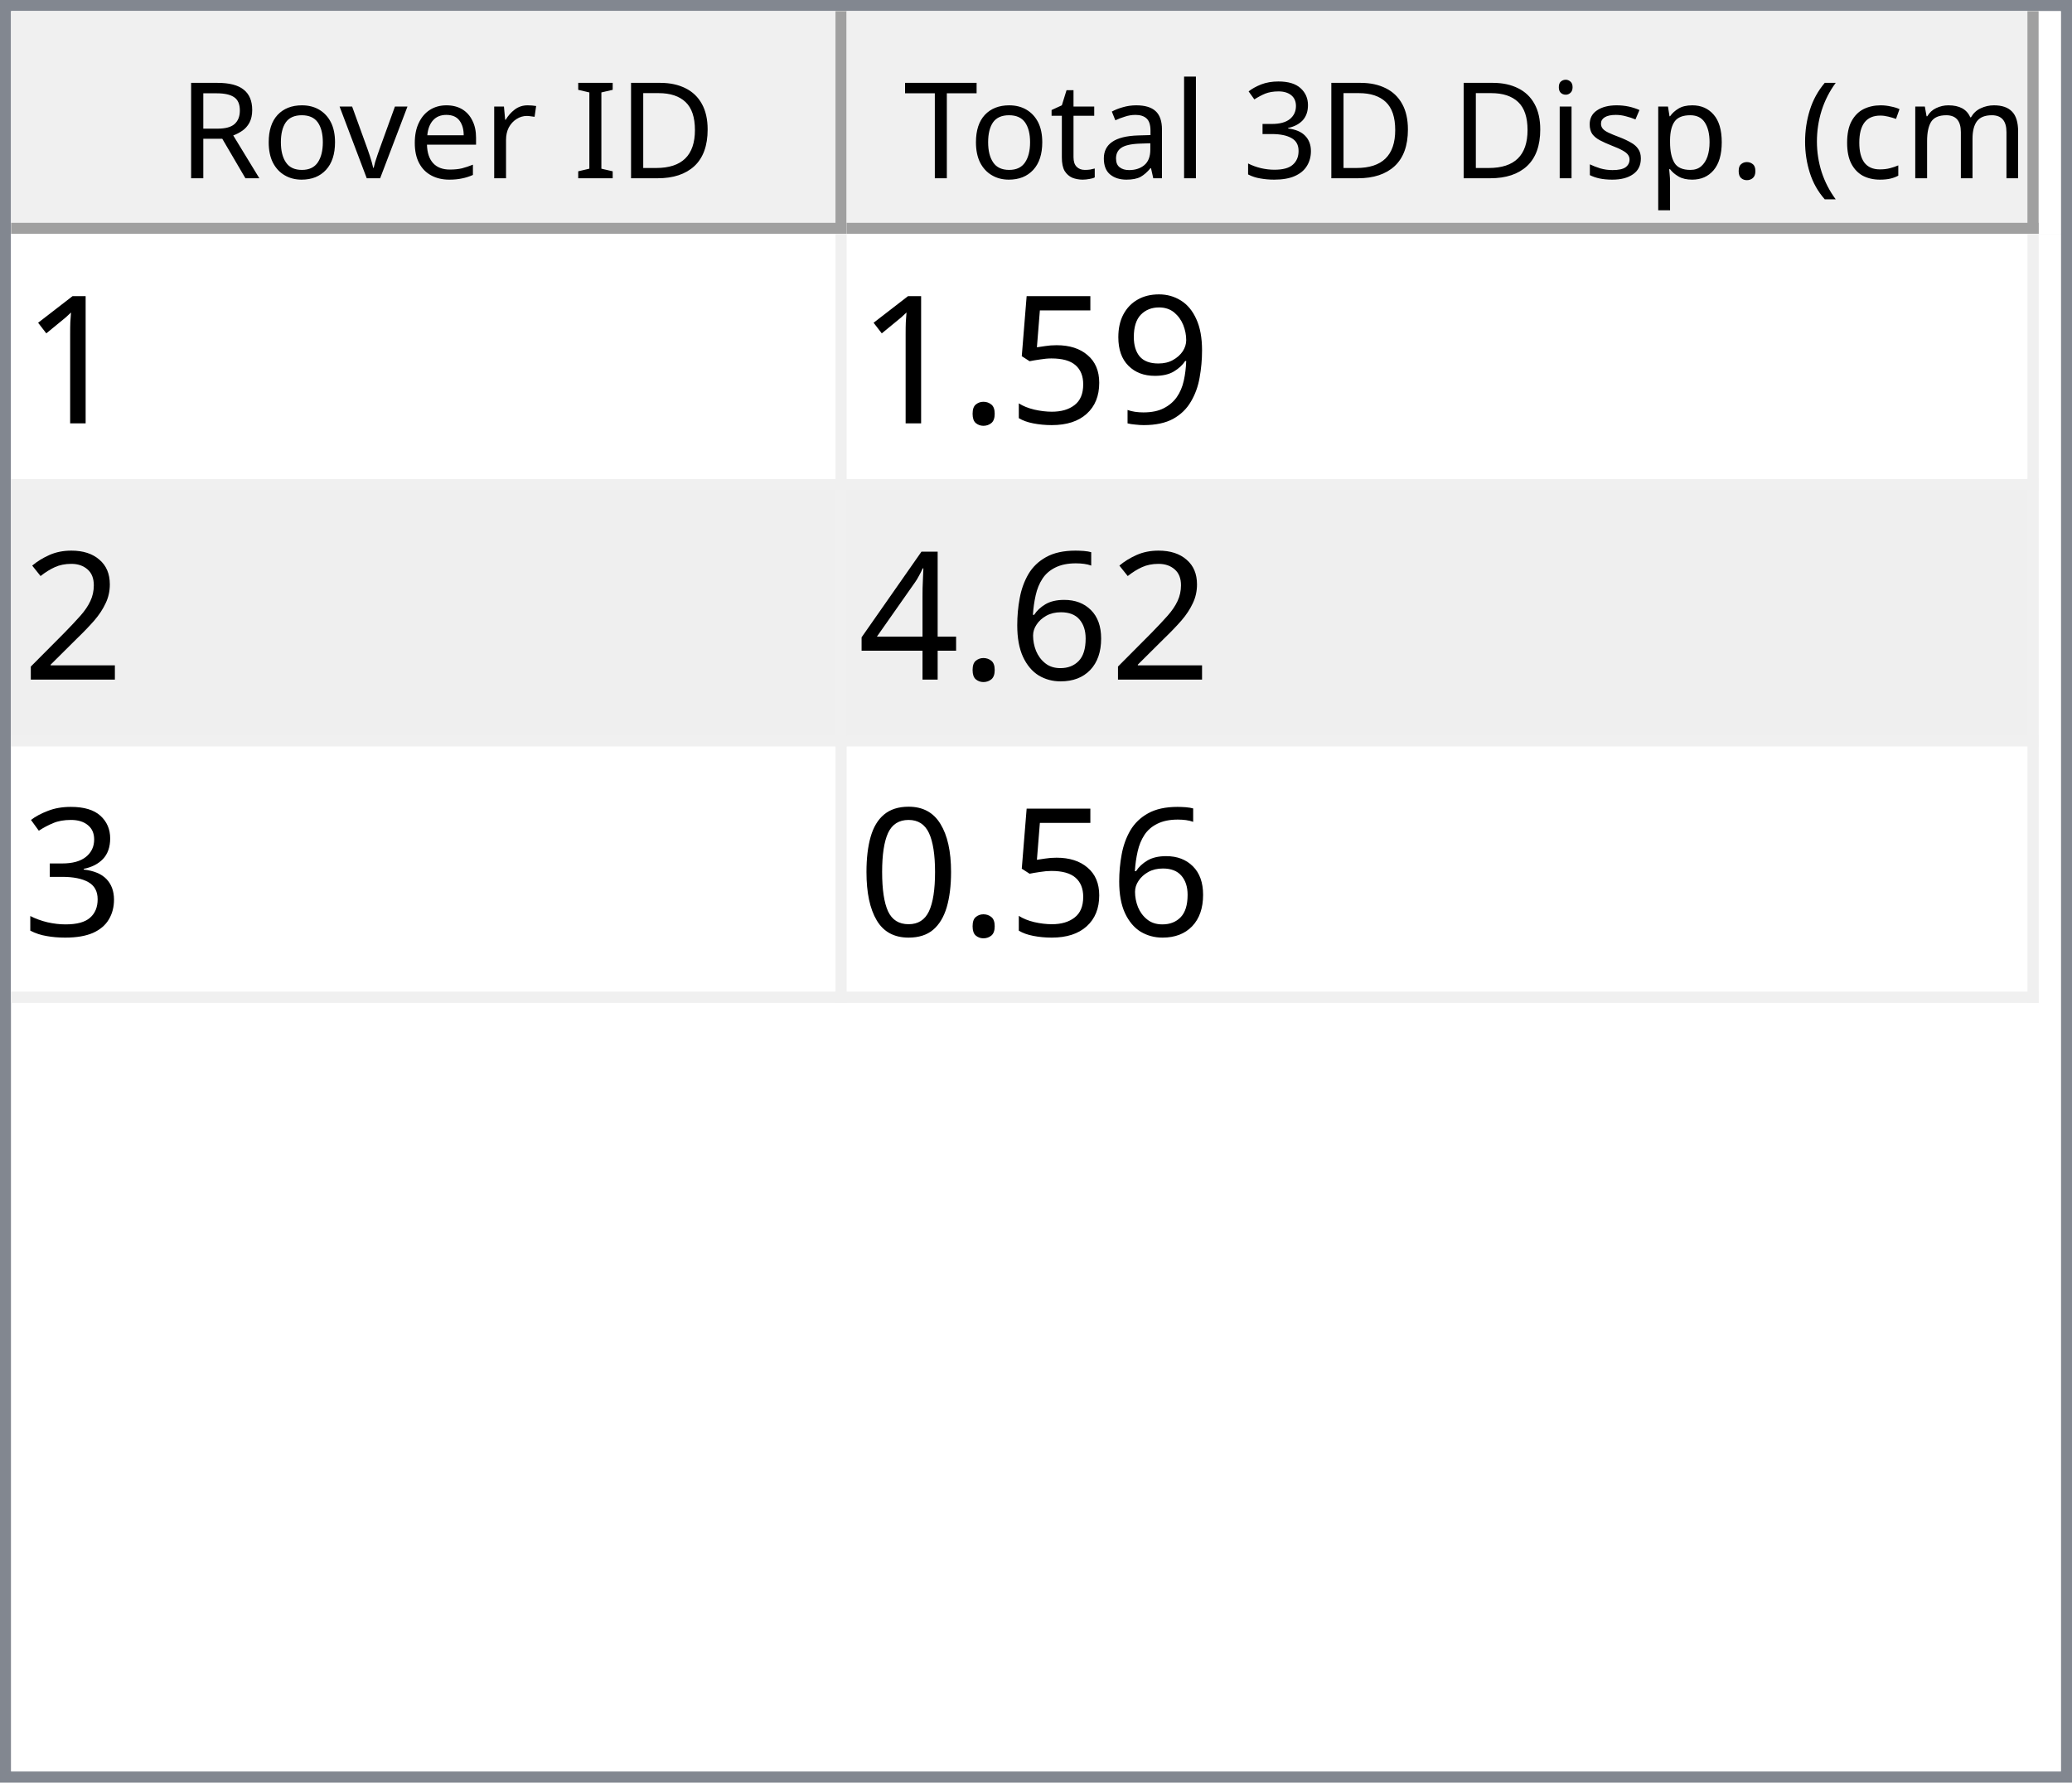
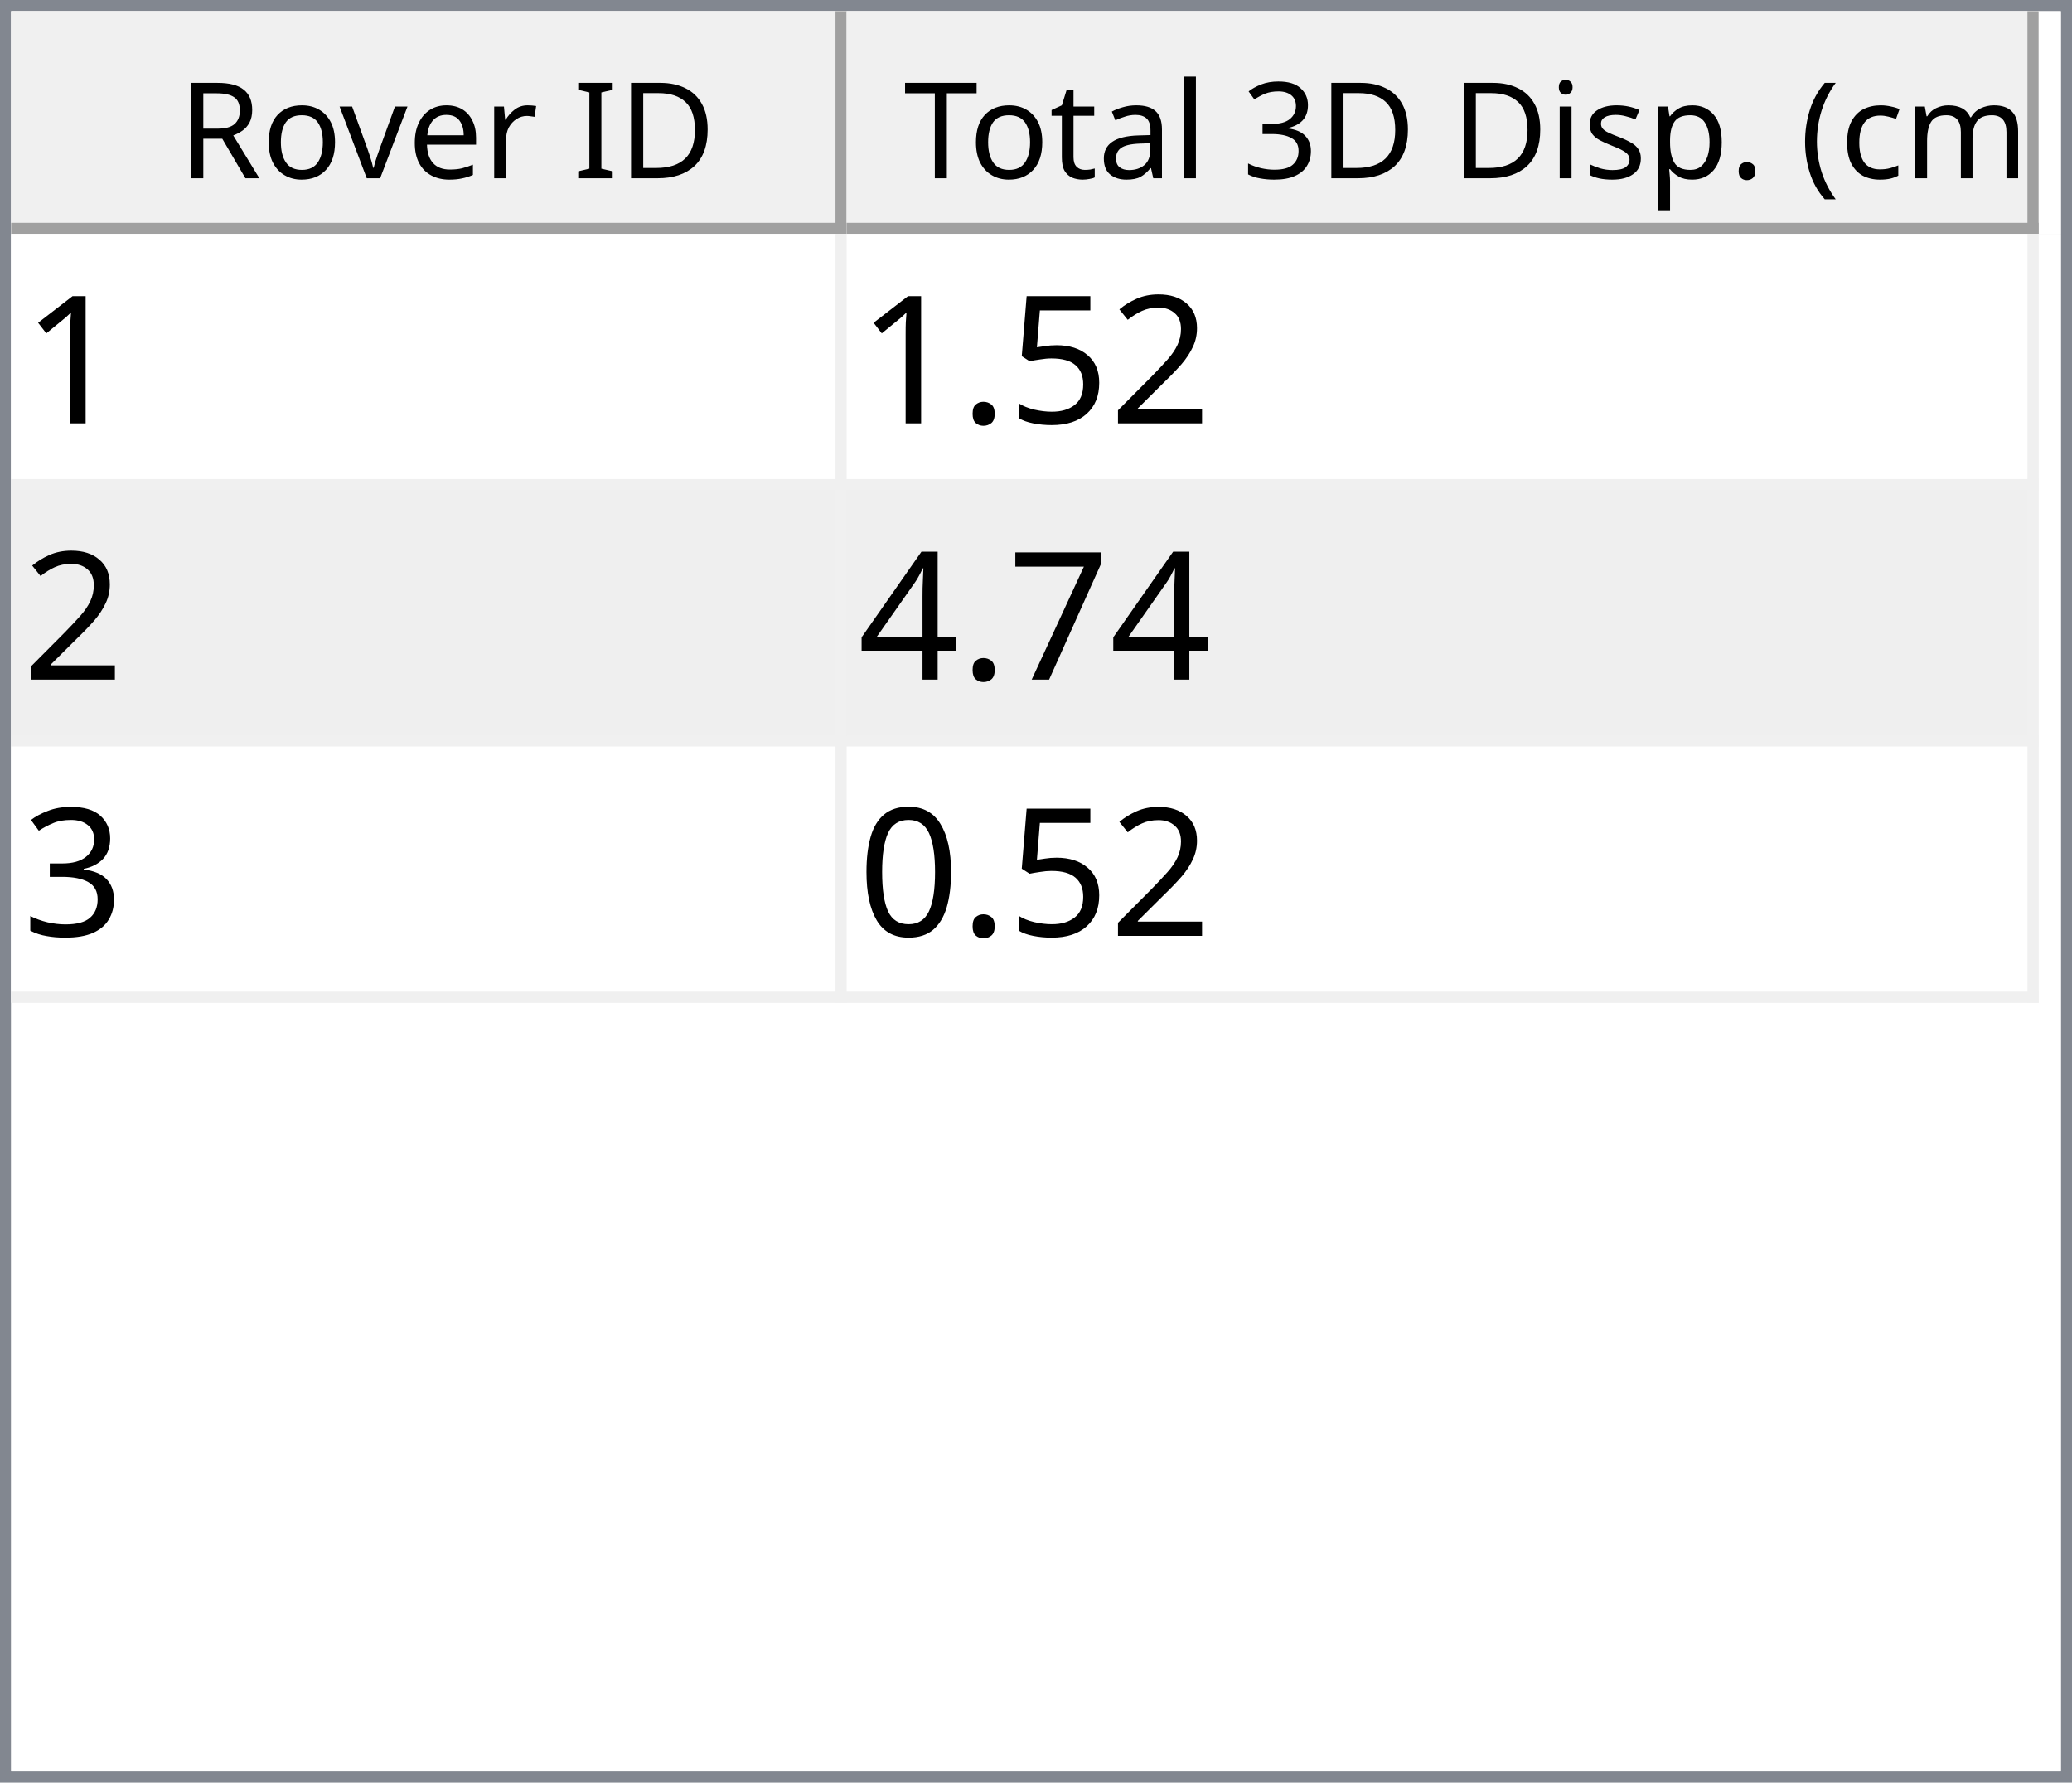
<svg xmlns="http://www.w3.org/2000/svg" style="fill-opacity:1; color-rendering:auto; color-interpolation:auto; text-rendering:auto; stroke:black; stroke-linecap:square; stroke-miterlimit:10; shape-rendering:auto; stroke-opacity:1; fill:black; stroke-dasharray:none; font-weight:normal; stroke-width:1; font-family:'Dialog'; font-style:normal; stroke-linejoin:miter; font-size:12px; stroke-dashoffset:0; image-rendering:auto;" width="186" height="160">
  <defs id="genericDefs" />
  <g>
    <defs id="defs1">
      <clipPath clipPathUnits="userSpaceOnUse" id="clipPath1">
        <path d="M0 0 L186 0 L186 160 L0 160 L0 0 Z" />
      </clipPath>
      <clipPath clipPathUnits="userSpaceOnUse" id="clipPath2">
        <path d="M0 0 L0 160 L186 160 L186 0 Z" />
      </clipPath>
      <clipPath clipPathUnits="userSpaceOnUse" id="clipPath3">
        <path d="M0 0 L0 20 L184 20 L184 0 Z" />
      </clipPath>
      <clipPath clipPathUnits="userSpaceOnUse" id="clipPath4">
        <path d="M0 0 L0 20 L75 20 L75 0 Z" />
      </clipPath>
      <clipPath clipPathUnits="userSpaceOnUse" id="clipPath5">
        <path d="M1 1 L1 19 L74 19 L74 1 Z" />
      </clipPath>
      <clipPath clipPathUnits="userSpaceOnUse" id="clipPath6">
        <path d="M0 0 L0 18 L73 18 L73 0 Z" />
      </clipPath>
      <clipPath clipPathUnits="userSpaceOnUse" id="clipPath7">
        <path d="M-0.5 -0.5 L-0.5 19.5 L74.5 19.5 L74.5 -0.5 Z" />
      </clipPath>
      <clipPath clipPathUnits="userSpaceOnUse" id="clipPath8">
        <path d="M0 0 L0 20 L107 20 L107 0 Z" />
      </clipPath>
      <clipPath clipPathUnits="userSpaceOnUse" id="clipPath9">
        <path d="M1 1 L1 19 L106 19 L106 1 Z" />
      </clipPath>
      <clipPath clipPathUnits="userSpaceOnUse" id="clipPath10">
        <path d="M0 0 L0 18 L105 18 L105 0 Z" />
      </clipPath>
      <clipPath clipPathUnits="userSpaceOnUse" id="clipPath11">
        <path d="M-0.5 -0.5 L-0.5 19.5 L106.5 19.5 L106.5 -0.5 Z" />
      </clipPath>
      <clipPath clipPathUnits="userSpaceOnUse" id="clipPath12">
        <path d="M0 0 L0 138 L184 138 L184 0 Z" />
      </clipPath>
      <clipPath clipPathUnits="userSpaceOnUse" id="clipPath13">
        <path d="M0 0 L0 69 L182 69 L182 0 Z" />
      </clipPath>
      <clipPath clipPathUnits="userSpaceOnUse" id="clipPath14">
        <path d="M-0.5 -0.5 L-0.5 68.5 L181.5 68.5 L181.5 -0.5 Z" />
      </clipPath>
      <clipPath clipPathUnits="userSpaceOnUse" id="clipPath15">
        <path d="M0 0 L0 22 L74 22 L74 0 Z" />
      </clipPath>
      <clipPath clipPathUnits="userSpaceOnUse" id="clipPath16">
        <path d="M0 0 L0 22 L106 22 L106 0 Z" />
      </clipPath>
      <font horiz-adv-x="64.551" id="font1">
        <font-face ascent="107.91" descent="25.098" units-per-em="100" style="font-style:normal; font-family:Segoe UI; font-weight:normal;" />
        <missing-glyph horiz-adv-x="64.551" d="M8.109 0 L8.109 68.266 L56.453 68.266 L56.453 0 L8.109 0 ZM15.328 7.234 L49.219 7.234 L49.219 61.031 L15.328 61.031 L15.328 7.234 Z" />
        <glyph unicode="D" horiz-adv-x="70.117" d="M9.188 0 L9.188 70.016 L28.516 70.016 Q65.531 70.016 65.531 35.891 Q65.531 19.672 55.25 9.836 Q44.969 0 27.734 0 L9.188 0 ZM17.391 62.594 L17.391 7.422 L27.828 7.422 Q41.609 7.422 49.273 14.797 Q56.938 22.172 56.938 35.688 Q56.938 62.594 28.328 62.594 L17.391 62.594 Z" />
        <glyph unicode="I" horiz-adv-x="26.611" d="M17.391 0 L9.188 0 L9.188 70.016 L17.391 70.016 L17.391 0 Z" />
        <glyph unicode=" " horiz-adv-x="27.393" d="" />
        <glyph unicode="r" horiz-adv-x="34.766" d="M34.188 41.891 Q32.078 43.5 28.125 43.5 Q23 43.5 19.555 38.672 Q16.109 33.844 16.109 25.484 L16.109 0 L8.109 0 L8.109 50 L16.109 50 L16.109 39.703 L16.312 39.703 Q18.016 44.969 21.531 47.922 Q25.047 50.875 29.391 50.875 Q32.516 50.875 34.188 50.203 L34.188 41.891 Z" />
        <glyph unicode="e" horiz-adv-x="52.295" d="M48.297 23 L12.984 23 Q13.188 14.656 17.484 10.109 Q21.781 5.562 29.297 5.562 Q37.75 5.562 44.828 11.141 L44.828 3.609 Q38.234 -1.172 27.391 -1.172 Q16.797 -1.172 10.742 5.641 Q4.688 12.453 4.688 24.812 Q4.688 36.469 11.305 43.82 Q17.922 51.172 27.734 51.172 Q37.547 51.172 42.922 44.828 Q48.297 38.484 48.297 27.203 L48.297 23 ZM40.094 29.781 Q40.047 36.719 36.75 40.578 Q33.453 44.438 27.594 44.438 Q21.922 44.438 17.969 40.383 Q14.016 36.328 13.094 29.781 L40.094 29.781 Z" />
        <glyph unicode="v" horiz-adv-x="47.9" d="M47.406 50 L27.484 0 L19.625 0 L0.688 50 L9.469 50 L22.172 13.672 Q23.578 9.672 23.922 6.688 L24.125 6.688 Q24.609 10.453 25.688 13.484 L38.969 50 L47.406 50 Z" />
        <glyph unicode="o" horiz-adv-x="58.594" d="M29 -1.172 Q17.922 -1.172 11.305 5.836 Q4.688 12.844 4.688 24.422 Q4.688 37.016 11.57 44.094 Q18.453 51.172 30.172 51.172 Q41.359 51.172 47.633 44.289 Q53.906 37.406 53.906 25.203 Q53.906 13.234 47.141 6.031 Q40.375 -1.172 29 -1.172 ZM29.594 44.438 Q21.875 44.438 17.383 39.188 Q12.891 33.938 12.891 24.703 Q12.891 15.828 17.43 10.695 Q21.969 5.562 29.594 5.562 Q37.359 5.562 41.531 10.594 Q45.703 15.625 45.703 24.906 Q45.703 34.281 41.531 39.359 Q37.359 44.438 29.594 44.438 Z" />
        <glyph unicode="R" horiz-adv-x="59.814" d="M59.375 0 L49.609 0 L37.891 19.625 Q36.281 22.359 34.766 24.289 Q33.25 26.219 31.664 27.438 Q30.078 28.656 28.25 29.219 Q26.422 29.781 24.125 29.781 L17.391 29.781 L17.391 0 L9.188 0 L9.188 70.016 L30.078 70.016 Q34.672 70.016 38.555 68.867 Q42.438 67.719 45.289 65.375 Q48.141 63.031 49.758 59.547 Q51.375 56.062 51.375 51.375 Q51.375 47.703 50.273 44.656 Q49.172 41.609 47.148 39.211 Q45.125 36.812 42.266 35.133 Q39.406 33.453 35.844 32.516 L35.844 32.328 Q37.594 31.547 38.891 30.547 Q40.188 29.547 41.359 28.18 Q42.531 26.812 43.68 25.078 Q44.828 23.344 46.234 21.047 L59.375 0 ZM17.391 62.594 L17.391 37.203 L28.516 37.203 Q31.594 37.203 34.203 38.133 Q36.812 39.062 38.719 40.797 Q40.625 42.531 41.703 45.047 Q42.781 47.562 42.781 50.688 Q42.781 56.297 39.141 59.445 Q35.5 62.594 28.609 62.594 L17.391 62.594 Z" />
        <glyph unicode=")" horiz-adv-x="30.176" d="M8.297 -15.922 L1.172 -15.922 Q16.406 2.344 16.406 26.812 Q16.406 51.469 1.078 70.016 L8.297 70.016 Q23.531 52.156 23.531 26.703 Q23.531 1.375 8.297 -15.922 Z" />
        <glyph unicode="m" horiz-adv-x="86.133" d="M79.109 0 L71.094 0 L71.094 28.719 Q71.094 37.016 68.531 40.727 Q65.969 44.438 59.906 44.438 Q54.781 44.438 51.195 39.75 Q47.609 35.062 47.609 28.516 L47.609 0 L39.594 0 L39.594 29.688 Q39.594 44.438 28.219 44.438 Q22.953 44.438 19.531 40.016 Q16.109 35.594 16.109 28.516 L16.109 0 L8.109 0 L8.109 50 L16.109 50 L16.109 42.094 L16.312 42.094 Q21.625 51.172 31.844 51.172 Q36.969 51.172 40.773 48.312 Q44.578 45.453 46 40.828 Q51.562 51.172 62.594 51.172 Q79.109 51.172 79.109 30.812 L79.109 0 Z" />
        <glyph unicode="c" horiz-adv-x="46.191" d="M42.188 2.297 Q36.422 -1.172 28.516 -1.172 Q17.828 -1.172 11.258 5.789 Q4.688 12.75 4.688 23.828 Q4.688 36.188 11.766 43.68 Q18.844 51.172 30.672 51.172 Q37.25 51.172 42.281 48.734 L42.281 40.531 Q36.719 44.438 30.375 44.438 Q22.703 44.438 17.797 38.945 Q12.891 33.453 12.891 24.516 Q12.891 15.719 17.508 10.641 Q22.125 5.562 29.891 5.562 Q36.422 5.562 42.188 9.906 L42.188 2.297 Z" />
        <glyph unicode="(" horiz-adv-x="30.176" d="M29.109 -15.922 L21.969 -15.922 Q6.844 1.375 6.844 26.703 Q6.844 52.156 21.969 70.016 L29.203 70.016 Q13.875 51.469 13.875 26.812 Q13.875 2.344 29.109 -15.922 Z" />
        <glyph unicode="." horiz-adv-x="21.68" d="M10.891 -1.078 Q8.641 -1.078 7.055 0.539 Q5.469 2.156 5.469 4.391 Q5.469 6.641 7.055 8.273 Q8.641 9.906 10.891 9.906 Q13.188 9.906 14.797 8.273 Q16.406 6.641 16.406 4.391 Q16.406 2.156 14.797 0.539 Q13.188 -1.078 10.891 -1.078 Z" />
        <glyph unicode="p" horiz-adv-x="58.789" d="M16.312 7.234 L16.109 7.234 L16.109 -23 L8.109 -23 L8.109 50 L16.109 50 L16.109 41.219 L16.312 41.219 Q22.219 51.172 33.594 51.172 Q43.266 51.172 48.688 44.461 Q54.109 37.75 54.109 26.469 Q54.109 13.922 48 6.375 Q41.891 -1.172 31.297 -1.172 Q21.578 -1.172 16.312 7.234 ZM16.109 27.391 L16.109 20.406 Q16.109 14.203 20.141 9.883 Q24.172 5.562 30.375 5.562 Q37.641 5.562 41.773 11.133 Q45.906 16.703 45.906 26.609 Q45.906 34.969 42.047 39.703 Q38.188 44.438 31.594 44.438 Q24.609 44.438 20.359 39.578 Q16.109 34.719 16.109 27.391 Z" />
        <glyph unicode="s" horiz-adv-x="42.432" d="M5.078 1.812 L5.078 10.406 Q11.625 5.562 19.484 5.562 Q30.031 5.562 30.031 12.594 Q30.031 14.594 29.125 15.992 Q28.219 17.391 26.68 18.461 Q25.141 19.531 23.07 20.383 Q21 21.234 18.609 22.172 Q15.281 23.484 12.766 24.828 Q10.25 26.172 8.57 27.859 Q6.891 29.547 6.031 31.695 Q5.172 33.844 5.172 36.719 Q5.172 40.234 6.789 42.945 Q8.406 45.656 11.086 47.484 Q13.766 49.312 17.211 50.242 Q20.656 51.172 24.312 51.172 Q30.812 51.172 35.938 48.922 L35.938 40.828 Q30.422 44.438 23.25 44.438 Q21 44.438 19.195 43.922 Q17.391 43.406 16.094 42.477 Q14.797 41.547 14.086 40.258 Q13.375 38.969 13.375 37.406 Q13.375 35.453 14.086 34.133 Q14.797 32.812 16.164 31.789 Q17.531 30.766 19.484 29.938 Q21.438 29.109 23.922 28.125 Q27.25 26.859 29.883 25.516 Q32.516 24.172 34.375 22.484 Q36.234 20.797 37.234 18.602 Q38.234 16.406 38.234 13.375 Q38.234 9.672 36.602 6.938 Q34.969 4.203 32.234 2.398 Q29.5 0.594 25.93 -0.289 Q22.359 -1.172 18.453 -1.172 Q10.75 -1.172 5.078 1.812 Z" />
        <glyph unicode="i" horiz-adv-x="24.219" d="M12.203 62.703 Q10.062 62.703 8.547 64.164 Q7.031 65.625 7.031 67.875 Q7.031 70.125 8.547 71.609 Q10.062 73.094 12.203 73.094 Q14.406 73.094 15.945 71.609 Q17.484 70.125 17.484 67.875 Q17.484 65.719 15.945 64.211 Q14.406 62.703 12.203 62.703 ZM16.109 0 L8.109 0 L8.109 50 L16.109 50 L16.109 0 Z" />
        <glyph unicode="3" horiz-adv-x="53.906" d="M46.531 19.828 Q46.531 15.094 44.75 11.211 Q42.969 7.328 39.719 4.57 Q36.469 1.812 31.93 0.297 Q27.391 -1.219 21.922 -1.219 Q11.922 -1.219 6 2.594 L6 11.188 Q13.094 5.609 22.219 5.609 Q25.875 5.609 28.828 6.539 Q31.781 7.469 33.906 9.227 Q36.031 10.984 37.18 13.477 Q38.328 15.969 38.328 19.094 Q38.328 32.812 18.797 32.812 L12.984 32.812 L12.984 39.594 L18.5 39.594 Q35.797 39.594 35.797 52.484 Q35.797 64.406 22.609 64.406 Q15.188 64.406 8.688 59.422 L8.688 67.188 Q15.375 71.188 24.609 71.188 Q29 71.188 32.57 69.969 Q36.141 68.75 38.68 66.555 Q41.219 64.359 42.609 61.281 Q44 58.203 44 54.5 Q44 40.672 30.031 36.719 L30.031 36.531 Q33.594 36.141 36.625 34.797 Q39.656 33.453 41.852 31.305 Q44.047 29.156 45.289 26.25 Q46.531 23.344 46.531 19.828 Z" />
        <glyph unicode="l" horiz-adv-x="24.219" d="M16.109 0 L8.109 0 L8.109 74.031 L16.109 74.031 L16.109 0 Z" />
        <glyph unicode="a" horiz-adv-x="50.879" d="M43.891 0 L35.891 0 L35.891 7.812 L35.688 7.812 Q30.469 -1.172 20.312 -1.172 Q12.844 -1.172 8.617 2.781 Q4.391 6.734 4.391 13.281 Q4.391 27.297 20.906 29.594 L35.891 31.688 Q35.891 44.438 25.594 44.438 Q16.547 44.438 9.281 38.281 L9.281 46.484 Q16.656 51.172 26.266 51.172 Q43.891 51.172 43.891 32.516 L43.891 0 ZM35.891 25.297 L23.828 23.641 Q18.266 22.859 15.43 20.875 Q12.594 18.891 12.594 13.875 Q12.594 10.203 15.211 7.883 Q17.828 5.562 22.172 5.562 Q28.125 5.562 32.008 9.742 Q35.891 13.922 35.891 20.312 L35.891 25.297 Z" />
        <glyph unicode="t" horiz-adv-x="33.887" d="M31.297 0.484 Q28.469 -1.078 23.828 -1.078 Q10.688 -1.078 10.688 13.578 L10.688 43.172 L2.094 43.172 L2.094 50 L10.688 50 L10.688 62.203 L18.703 64.797 L18.703 50 L31.297 50 L31.297 43.172 L18.703 43.172 L18.703 14.984 Q18.703 9.969 20.414 7.82 Q22.125 5.672 26.078 5.672 Q29.109 5.672 31.297 7.328 L31.297 0.484 Z" />
        <glyph unicode="T" horiz-adv-x="52.393" d="M50.594 62.594 L30.375 62.594 L30.375 0 L22.172 0 L22.172 62.594 L2 62.594 L2 70.016 L50.594 70.016 L50.594 62.594 Z" />
      </font>
      <font horiz-adv-x="75.0" id="font2">
        <font-face ascent="100.537" descent="21.973" units-per-em="100" style="font-style:normal; font-family:sans-serif; font-weight:normal;" />
        <missing-glyph horiz-adv-x="75.0" d="M12.5 0 L12.5 62.5 L62.5 62.5 L62.5 0 L12.5 0 ZM14.062 1.562 L60.938 1.562 L60.938 60.938 L14.062 60.938 L14.062 1.562 Z" />
        <glyph unicode="1" horiz-adv-x="55.615" d="M37.25 0 L28.469 0 L28.469 56 Q25.297 52.984 20.141 49.953 Q14.984 46.922 10.891 45.406 L10.891 53.906 Q18.266 57.375 23.781 62.305 Q29.297 67.234 31.594 71.875 L37.25 71.875 L37.25 0 Z" />
-         <glyph unicode="9" horiz-adv-x="55.615" d="M5.469 16.547 L13.922 17.328 Q14.984 11.375 18.016 8.688 Q21.047 6 25.781 6 Q29.828 6 32.883 7.859 Q35.938 9.719 37.891 12.82 Q39.844 15.922 41.164 21.195 Q42.484 26.469 42.484 31.938 Q42.484 32.516 42.438 33.688 Q39.797 29.5 35.234 26.883 Q30.672 24.266 25.344 24.266 Q16.453 24.266 10.305 30.711 Q4.156 37.156 4.156 47.703 Q4.156 58.594 10.578 65.234 Q17 71.875 26.656 71.875 Q33.641 71.875 39.43 68.117 Q45.219 64.359 48.219 57.398 Q51.219 50.438 51.219 37.25 Q51.219 23.531 48.242 15.406 Q45.266 7.281 39.383 3.031 Q33.5 -1.219 25.594 -1.219 Q17.188 -1.219 11.867 3.445 Q6.547 8.109 5.469 16.547 ZM41.453 48.141 Q41.453 55.719 37.43 60.156 Q33.406 64.594 27.734 64.594 Q21.875 64.594 17.531 59.812 Q13.188 55.031 13.188 47.406 Q13.188 40.578 17.312 36.305 Q21.438 32.031 27.484 32.031 Q33.594 32.031 37.523 36.305 Q41.453 40.578 41.453 48.141 Z" />
+         <glyph unicode="2" horiz-adv-x="55.615" d="M50.344 8.453 L50.344 0 L3.031 0 Q2.938 3.172 4.047 6.109 Q5.859 10.938 9.836 15.625 Q13.812 20.312 21.344 26.469 Q33.016 36.031 37.117 41.625 Q41.219 47.219 41.219 52.203 Q41.219 57.422 37.477 61.008 Q33.734 64.594 27.734 64.594 Q21.391 64.594 17.578 60.789 Q13.766 56.984 13.719 50.25 L4.688 51.172 Q5.609 61.281 11.664 66.578 Q17.719 71.875 27.938 71.875 Q38.234 71.875 44.242 66.164 Q50.25 60.453 50.25 52 Q50.25 47.703 48.492 43.555 Q46.734 39.406 42.656 34.812 Q38.578 30.219 29.109 22.219 Q21.188 15.578 18.945 13.211 Q16.703 10.844 15.234 8.453 L50.344 8.453 Z" />
        <glyph unicode="5" horiz-adv-x="55.615" d="M4.156 18.75 L13.375 19.531 Q14.406 12.797 18.141 9.398 Q21.875 6 27.156 6 Q33.5 6 37.891 10.789 Q42.281 15.578 42.281 23.484 Q42.281 31 38.062 35.352 Q33.844 39.703 27 39.703 Q22.75 39.703 19.336 37.773 Q15.922 35.844 13.969 32.766 L5.719 33.844 L12.641 70.609 L48.25 70.609 L48.25 62.203 L19.672 62.203 L15.828 42.969 Q22.266 47.469 29.344 47.469 Q38.719 47.469 45.164 40.969 Q51.609 34.469 51.609 24.266 Q51.609 14.547 45.953 7.469 Q39.062 -1.219 27.156 -1.219 Q17.391 -1.219 11.211 4.25 Q5.031 9.719 4.156 18.75 Z" />
        <glyph unicode="." horiz-adv-x="27.783" d="M9.078 0 L9.078 10.016 L19.094 10.016 L19.094 0 L9.078 0 Z" />
-         <glyph unicode="2" horiz-adv-x="55.615" d="M50.344 8.453 L50.344 0 L3.031 0 Q2.938 3.172 4.047 6.109 Q5.859 10.938 9.836 15.625 Q13.812 20.312 21.344 26.469 Q33.016 36.031 37.117 41.625 Q41.219 47.219 41.219 52.203 Q41.219 57.422 37.477 61.008 Q33.734 64.594 27.734 64.594 Q21.391 64.594 17.578 60.789 Q13.766 56.984 13.719 50.25 L4.688 51.172 Q5.609 61.281 11.664 66.578 Q17.719 71.875 27.938 71.875 Q38.234 71.875 44.242 66.164 Q50.25 60.453 50.25 52 Q50.25 47.703 48.492 43.555 Q46.734 39.406 42.656 34.812 Q38.578 30.219 29.109 22.219 Q21.188 15.578 18.945 13.211 Q16.703 10.844 15.234 8.453 L50.344 8.453 Z" />
-         <glyph unicode="6" horiz-adv-x="55.615" d="M49.75 54.047 L41.016 53.375 Q39.844 58.547 37.703 60.891 Q34.125 64.656 28.906 64.656 Q24.703 64.656 21.531 62.312 Q17.391 59.281 14.992 53.469 Q12.594 47.656 12.5 36.922 Q15.672 41.75 20.266 44.094 Q24.859 46.438 29.891 46.438 Q38.672 46.438 44.852 39.969 Q51.031 33.5 51.031 23.25 Q51.031 16.5 48.125 10.719 Q45.219 4.938 40.141 1.859 Q35.062 -1.219 28.609 -1.219 Q17.625 -1.219 10.695 6.859 Q3.766 14.938 3.766 33.5 Q3.766 54.25 11.422 63.672 Q18.109 71.875 29.438 71.875 Q37.891 71.875 43.289 67.141 Q48.688 62.406 49.75 54.047 ZM13.875 23.188 Q13.875 18.656 15.797 14.508 Q17.719 10.359 21.188 8.18 Q24.656 6 28.469 6 Q34.031 6 38.039 10.492 Q42.047 14.984 42.047 22.703 Q42.047 30.125 38.086 34.398 Q34.125 38.672 28.125 38.672 Q22.172 38.672 18.023 34.398 Q13.875 30.125 13.875 23.188 Z" />
+         <glyph unicode="7" horiz-adv-x="55.615" d="M4.734 62.203 L4.734 70.656 L51.078 70.656 L51.078 63.812 Q44.234 56.547 37.523 44.484 Q30.812 32.422 27.156 19.672 Q24.516 10.688 23.781 0 L14.75 0 Q14.891 8.453 18.062 20.414 Q21.234 32.375 27.172 43.484 Q33.109 54.594 39.797 62.203 L4.734 62.203 Z" />
        <glyph unicode="4" horiz-adv-x="55.615" d="M32.328 0 L32.328 17.141 L1.266 17.141 L1.266 25.203 L33.938 71.578 L41.109 71.578 L41.109 25.203 L50.781 25.203 L50.781 17.141 L41.109 17.141 L41.109 0 L32.328 0 ZM32.328 25.203 L32.328 57.469 L9.906 25.203 L32.328 25.203 Z" />
        <glyph unicode="3" horiz-adv-x="55.615" d="M4.203 18.891 L12.984 20.062 Q14.5 12.594 18.141 9.297 Q21.781 6 27 6 Q33.203 6 37.477 10.297 Q41.75 14.594 41.75 20.953 Q41.75 27 37.797 30.93 Q33.844 34.859 27.734 34.859 Q25.25 34.859 21.531 33.891 L22.516 41.609 Q23.391 41.5 23.922 41.5 Q29.547 41.5 34.039 44.43 Q38.531 47.359 38.531 53.469 Q38.531 58.297 35.258 61.477 Q31.984 64.656 26.812 64.656 Q21.688 64.656 18.266 61.43 Q14.844 58.203 13.875 51.766 L5.078 53.328 Q6.688 62.156 12.398 67.016 Q18.109 71.875 26.609 71.875 Q32.469 71.875 37.398 69.359 Q42.328 66.844 44.945 62.5 Q47.562 58.156 47.562 53.266 Q47.562 48.641 45.07 44.828 Q42.578 41.016 37.703 38.766 Q44.047 37.312 47.562 32.695 Q51.078 28.078 51.078 21.141 Q51.078 11.766 44.242 5.25 Q37.406 -1.266 26.953 -1.266 Q17.531 -1.266 11.305 4.352 Q5.078 9.969 4.203 18.891 Z" />
        <glyph unicode="0" horiz-adv-x="55.615" d="M4.156 35.297 Q4.156 48 6.766 55.742 Q9.375 63.484 14.523 67.68 Q19.672 71.875 27.484 71.875 Q33.25 71.875 37.594 69.555 Q41.938 67.234 44.773 62.867 Q47.609 58.5 49.219 52.227 Q50.828 45.953 50.828 35.297 Q50.828 22.703 48.242 14.969 Q45.656 7.234 40.508 3.008 Q35.359 -1.219 27.484 -1.219 Q17.141 -1.219 11.234 6.203 Q4.156 15.141 4.156 35.297 ZM13.188 35.297 Q13.188 17.672 17.312 11.836 Q21.438 6 27.484 6 Q33.547 6 37.672 11.859 Q41.797 17.719 41.797 35.297 Q41.797 52.984 37.672 58.789 Q33.547 64.594 27.391 64.594 Q21.344 64.594 17.719 59.469 Q13.188 52.938 13.188 35.297 Z" />
      </font>
    </defs>
    <g style="fill:white; stroke:white;">
      <rect x="0" y="0" width="186" style="clip-path:url(#clipPath1); stroke:none;" height="160" />
    </g>
    <g style="fill:white; text-rendering:optimizeSpeed; color-rendering:optimizeSpeed; image-rendering:optimizeSpeed; shape-rendering:crispEdges; stroke:white; color-interpolation:sRGB;">
      <rect x="0" width="186" height="160" y="0" style="stroke:none;" />
      <path style="stroke:none;" d="M0 160 L186 160 L186 0 L0 0 Z" />
    </g>
    <g style="fill:rgb(240,240,240); font-family:'Segoe UI'; stroke:rgb(240,240,240);">
      <rect x="0" y="0" width="186" style="clip-path:url(#clipPath2); stroke:none;" height="160" />
    </g>
    <g style="fill:rgb(130,135,144); font-family:'Segoe UI'; stroke:rgb(130,135,144);">
      <path d="M0 0 L186 0 L186 160 L0 160 L0 0 ZM1 1 L185 1 L185 159 L1 159 L1 1 Z" style="fill-rule:evenodd; clip-path:url(#clipPath2); stroke:none;" />
    </g>
    <g style="fill:white; font-family:'Segoe UI'; stroke:white;" transform="translate(1,1)">
      <rect x="0" y="0" width="184" style="clip-path:url(#clipPath3); stroke:none;" height="20" />
    </g>
    <g style="fill:rgb(240,240,240); font-family:'Segoe UI'; stroke:rgb(240,240,240);" transform="translate(1,1)">
      <rect x="0" y="0" width="75" style="clip-path:url(#clipPath4); stroke:none;" height="20" />
    </g>
    <g style="font-family:'Segoe UI';" transform="translate(2,2)">
      <text x="14" xml:space="preserve" y="14" style="clip-path:url(#clipPath6); stroke:none;">Rover ID</text>
    </g>
    <g style="fill:rgb(160,160,160); font-family:'Segoe UI'; stroke:rgb(160,160,160); stroke-linejoin:bevel;" transform="translate(1.5,1.5)">
      <line x1="74" x2="74" y1="0" style="fill:none; clip-path:url(#clipPath7);" y2="19" />
    </g>
    <g style="fill:rgb(160,160,160); font-family:'Segoe UI'; stroke:rgb(160,160,160); stroke-linejoin:bevel;" transform="matrix(1,0,0,1,1,1) translate(0.5,0.5)">
      <line x1="0" x2="74" y1="19" style="fill:none; clip-path:url(#clipPath7);" y2="19" />
    </g>
    <g style="fill:rgb(240,240,240); font-family:'Segoe UI'; stroke:rgb(240,240,240);" transform="translate(76,1)">
      <rect x="0" y="0" width="107" style="clip-path:url(#clipPath8); stroke:none;" height="20" />
    </g>
    <g style="font-family:'Segoe UI';" transform="translate(77,2)">
      <text x="1" xml:space="preserve" y="14" style="clip-path:url(#clipPath10); stroke:none;"> Total 3D Disp. (cm)</text>
    </g>
    <g style="fill:rgb(160,160,160); font-family:'Segoe UI'; stroke:rgb(160,160,160); stroke-linejoin:bevel;" transform="translate(76.5,1.5)">
      <line x1="106" x2="106" y1="0" style="fill:none; clip-path:url(#clipPath11);" y2="19" />
    </g>
    <g style="fill:rgb(160,160,160); font-family:'Segoe UI'; stroke:rgb(160,160,160); stroke-linejoin:bevel;" transform="matrix(1,0,0,1,76,1) translate(0.5,0.5)">
      <line x1="0" x2="106" y1="19" style="fill:none; clip-path:url(#clipPath11);" y2="19" />
    </g>
    <g style="fill:white; font-family:'Segoe UI'; stroke:white;" transform="translate(1,21)">
      <rect x="0" y="0" width="184" style="clip-path:url(#clipPath12); stroke:none;" height="138" />
    </g>
    <g style="fill:rgb(240,240,240); font-size:16px; font-family:sans-serif; stroke:rgb(240,240,240);" transform="translate(1,21)">
      <rect x="0" y="0" width="182" style="clip-path:url(#clipPath13); stroke:none;" height="69" />
      <line transform="translate(0.5,0.5)" x1="0" x2="181" y1="22" style="clip-path:url(#clipPath14); fill:none; stroke-linejoin:bevel;" y2="22" />
    </g>
    <g transform="matrix(1,0,0,1,1,21) translate(0.5,0.5)" style="fill:rgb(240,240,240); font-size:16px; font-family:sans-serif; stroke:rgb(240,240,240); stroke-linejoin:bevel;">
      <line x1="0" x2="181" y1="45" style="fill:none; clip-path:url(#clipPath14);" y2="45" />
    </g>
    <g transform="matrix(1,0,0,1,1,21) translate(0.5,0.5)" style="fill:rgb(240,240,240); font-size:16px; font-family:sans-serif; stroke:rgb(240,240,240); stroke-linejoin:bevel;">
      <line x1="0" x2="181" y1="68" style="fill:none; clip-path:url(#clipPath14);" y2="68" />
    </g>
    <g transform="matrix(1,0,0,1,1,21) translate(0.5,0.5)" style="fill:rgb(240,240,240); font-size:16px; font-family:sans-serif; stroke:rgb(240,240,240); stroke-linejoin:bevel;">
      <line x1="74" x2="74" y1="0" style="fill:none; clip-path:url(#clipPath14);" y2="68" />
    </g>
    <g transform="matrix(1,0,0,1,1,21) translate(0.5,0.5)" style="fill:rgb(240,240,240); font-size:16px; font-family:sans-serif; stroke:rgb(240,240,240); stroke-linejoin:bevel;">
      <line x1="181" x2="181" y1="0" style="fill:none; clip-path:url(#clipPath14);" y2="68" />
    </g>
    <g style="fill:white; font-size:16px; font-family:sans-serif; stroke:white;" transform="matrix(1,0,0,1,1,21)">
      <rect x="0" y="0" width="74" style="clip-path:url(#clipPath15); stroke:none;" height="22" />
      <text x="1" y="17" style="fill:black; clip-path:url(#clipPath15); stroke:none;" xml:space="preserve">1</text>
    </g>
    <g style="fill:white; font-size:16px; font-family:sans-serif; stroke:white;" transform="matrix(1,0,0,1,1,21) translate(75,0)">
      <rect x="0" y="0" width="106" style="clip-path:url(#clipPath16); stroke:none;" height="22" />
-       <text x="1" y="17" style="fill:black; clip-path:url(#clipPath16); stroke:none;" xml:space="preserve">1.59</text>
+       <text x="1" y="17" style="fill:black; clip-path:url(#clipPath16); stroke:none;" xml:space="preserve">1.52</text>
    </g>
    <g style="fill:rgb(239,239,239); font-size:16px; font-family:sans-serif; stroke:rgb(239,239,239);" transform="matrix(1,0,0,1,1,21) translate(0,23)">
      <rect x="0" y="0" width="74" style="clip-path:url(#clipPath15); stroke:none;" height="22" />
      <text x="1" y="17" style="fill:black; clip-path:url(#clipPath15); stroke:none;" xml:space="preserve">2</text>
    </g>
    <g style="fill:rgb(239,239,239); font-size:16px; font-family:sans-serif; stroke:rgb(239,239,239);" transform="matrix(1,0,0,1,1,21) translate(75,23)">
      <rect x="0" y="0" width="106" style="clip-path:url(#clipPath16); stroke:none;" height="22" />
-       <text x="1" y="17" style="fill:black; clip-path:url(#clipPath16); stroke:none;" xml:space="preserve">4.62</text>
+       <text x="1" y="17" style="fill:black; clip-path:url(#clipPath16); stroke:none;" xml:space="preserve">4.74</text>
    </g>
    <g style="fill:white; font-size:16px; font-family:sans-serif; stroke:white;" transform="matrix(1,0,0,1,1,21) translate(0,46)">
      <rect x="0" y="0" width="74" style="clip-path:url(#clipPath15); stroke:none;" height="22" />
      <text x="1" y="17" style="fill:black; clip-path:url(#clipPath15); stroke:none;" xml:space="preserve">3</text>
    </g>
    <g style="fill:white; font-size:16px; font-family:sans-serif; stroke:white;" transform="matrix(1,0,0,1,1,21) translate(75,46)">
      <rect x="0" y="0" width="106" style="clip-path:url(#clipPath16); stroke:none;" height="22" />
-       <text x="1" y="17" style="fill:black; clip-path:url(#clipPath16); stroke:none;" xml:space="preserve">0.56</text>
+       <text x="1" y="17" style="fill:black; clip-path:url(#clipPath16); stroke:none;" xml:space="preserve">0.52</text>
    </g>
  </g>
</svg>
